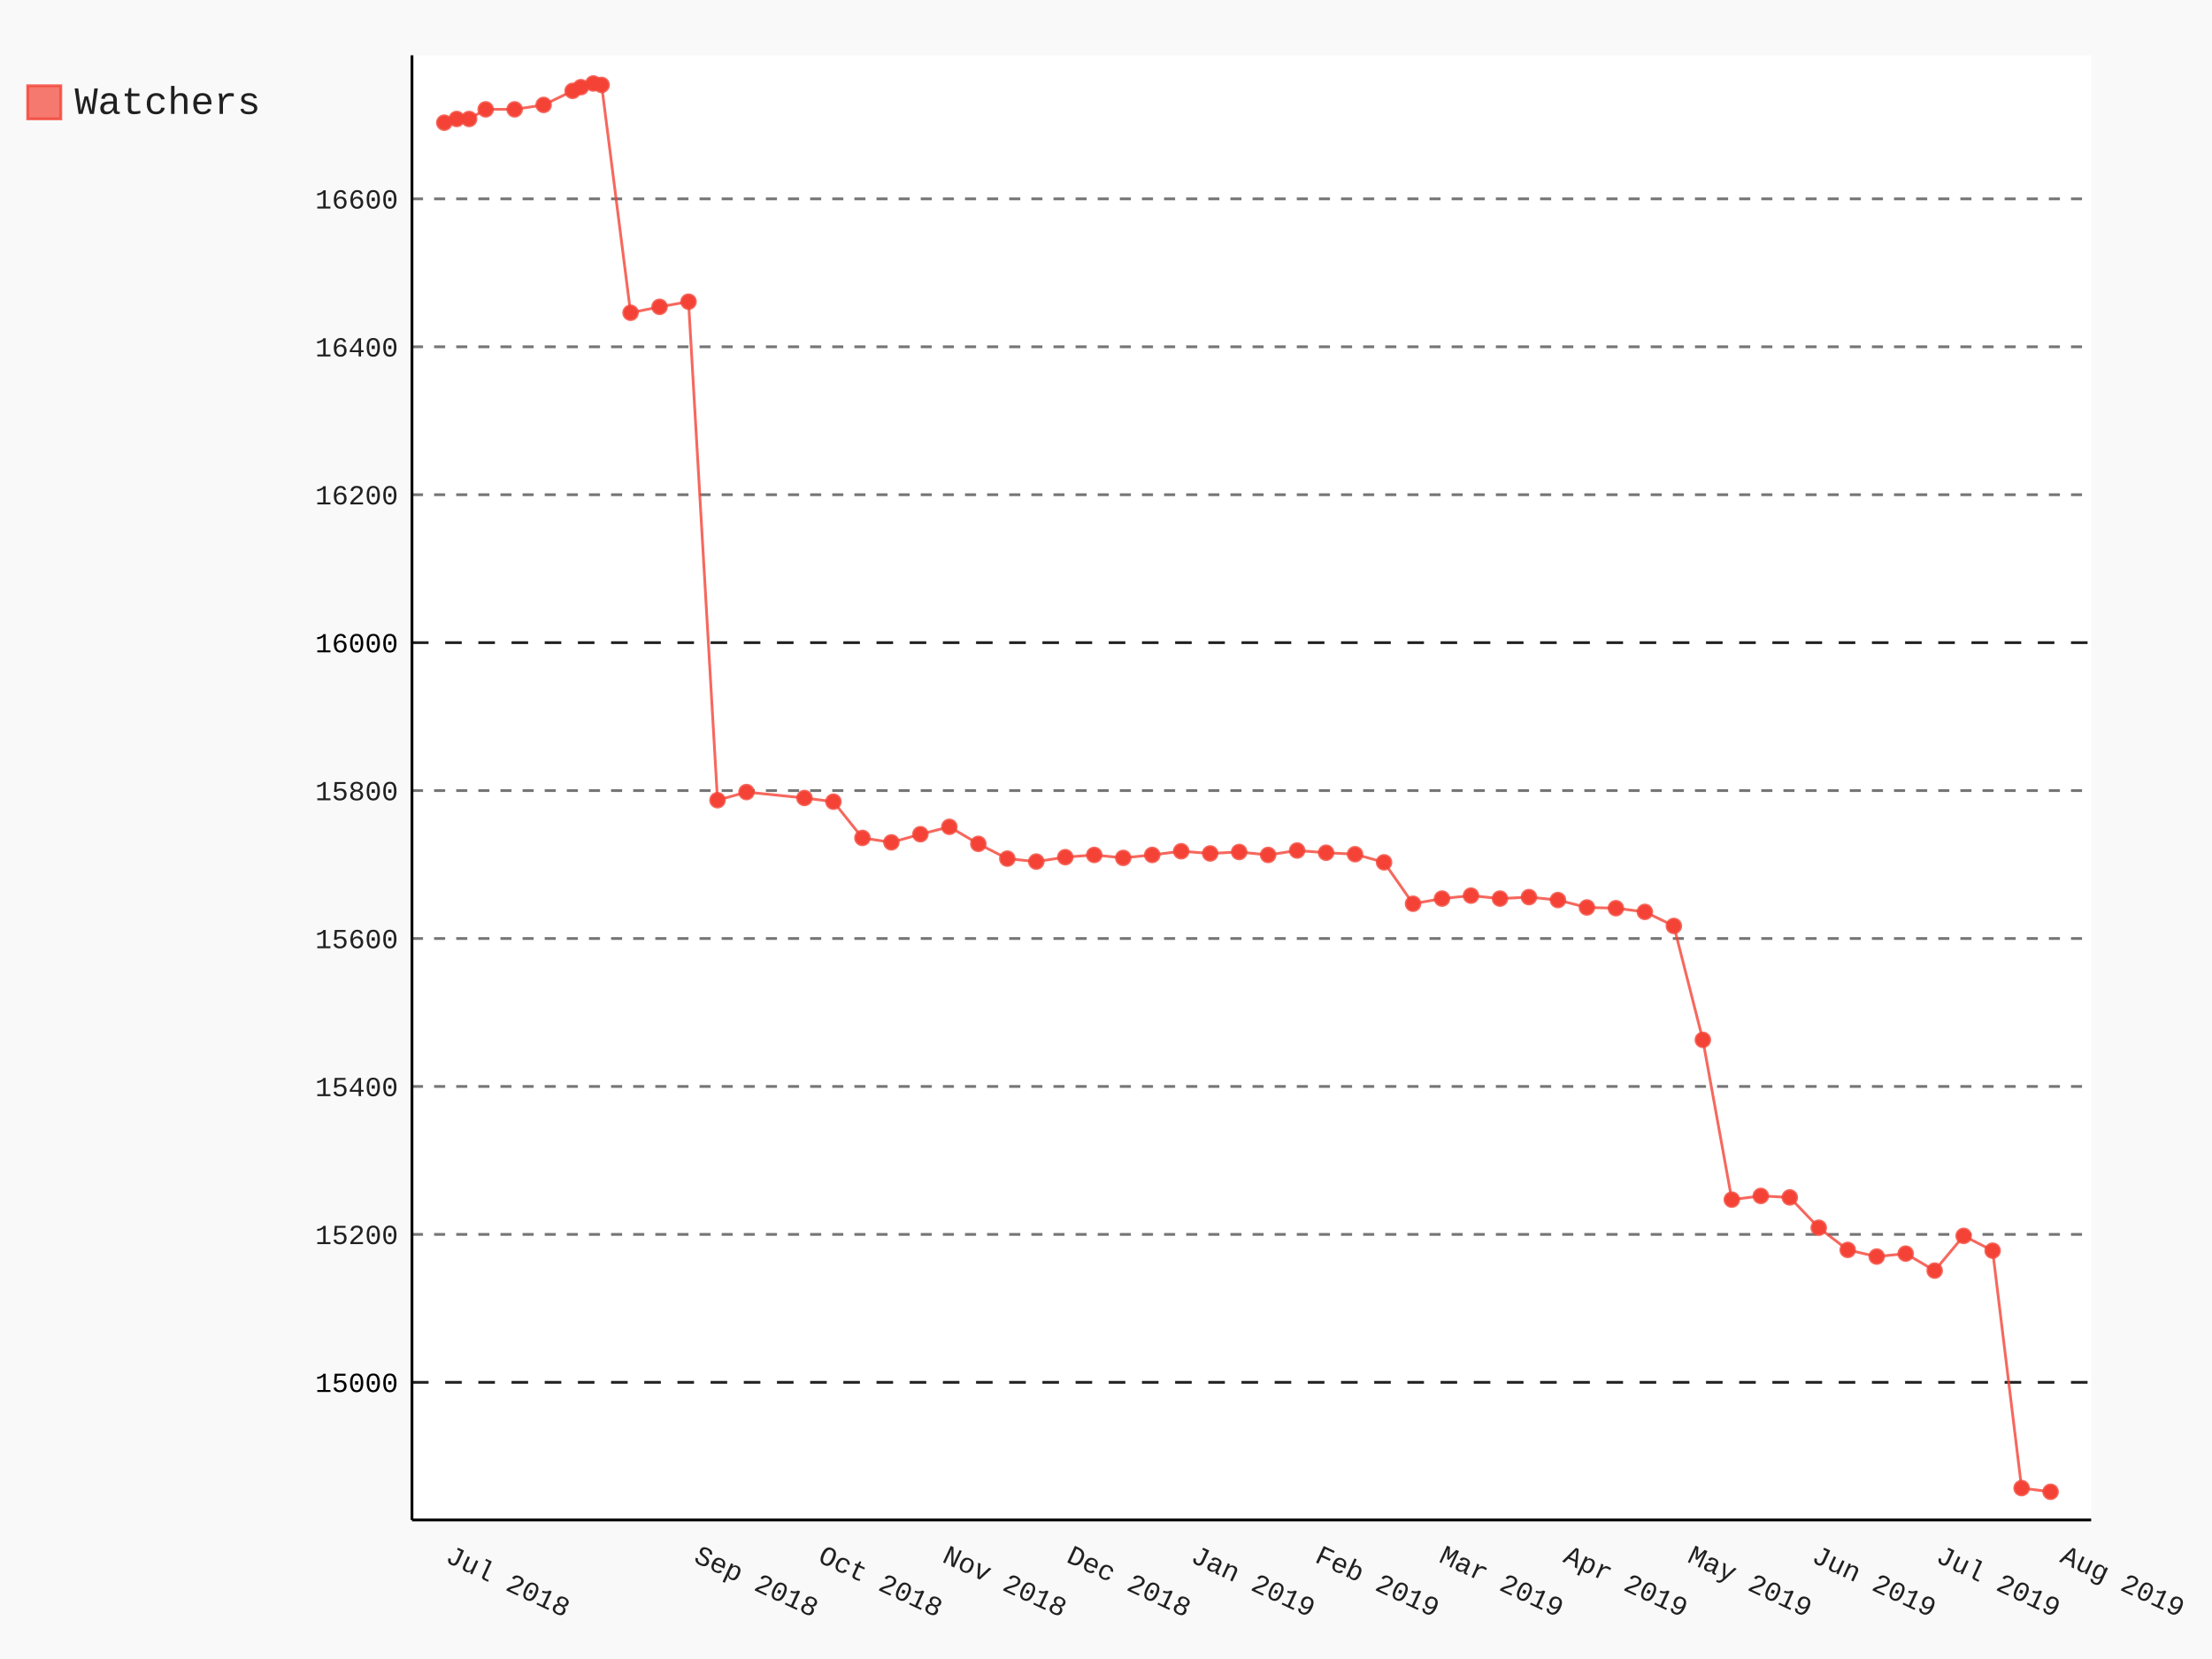
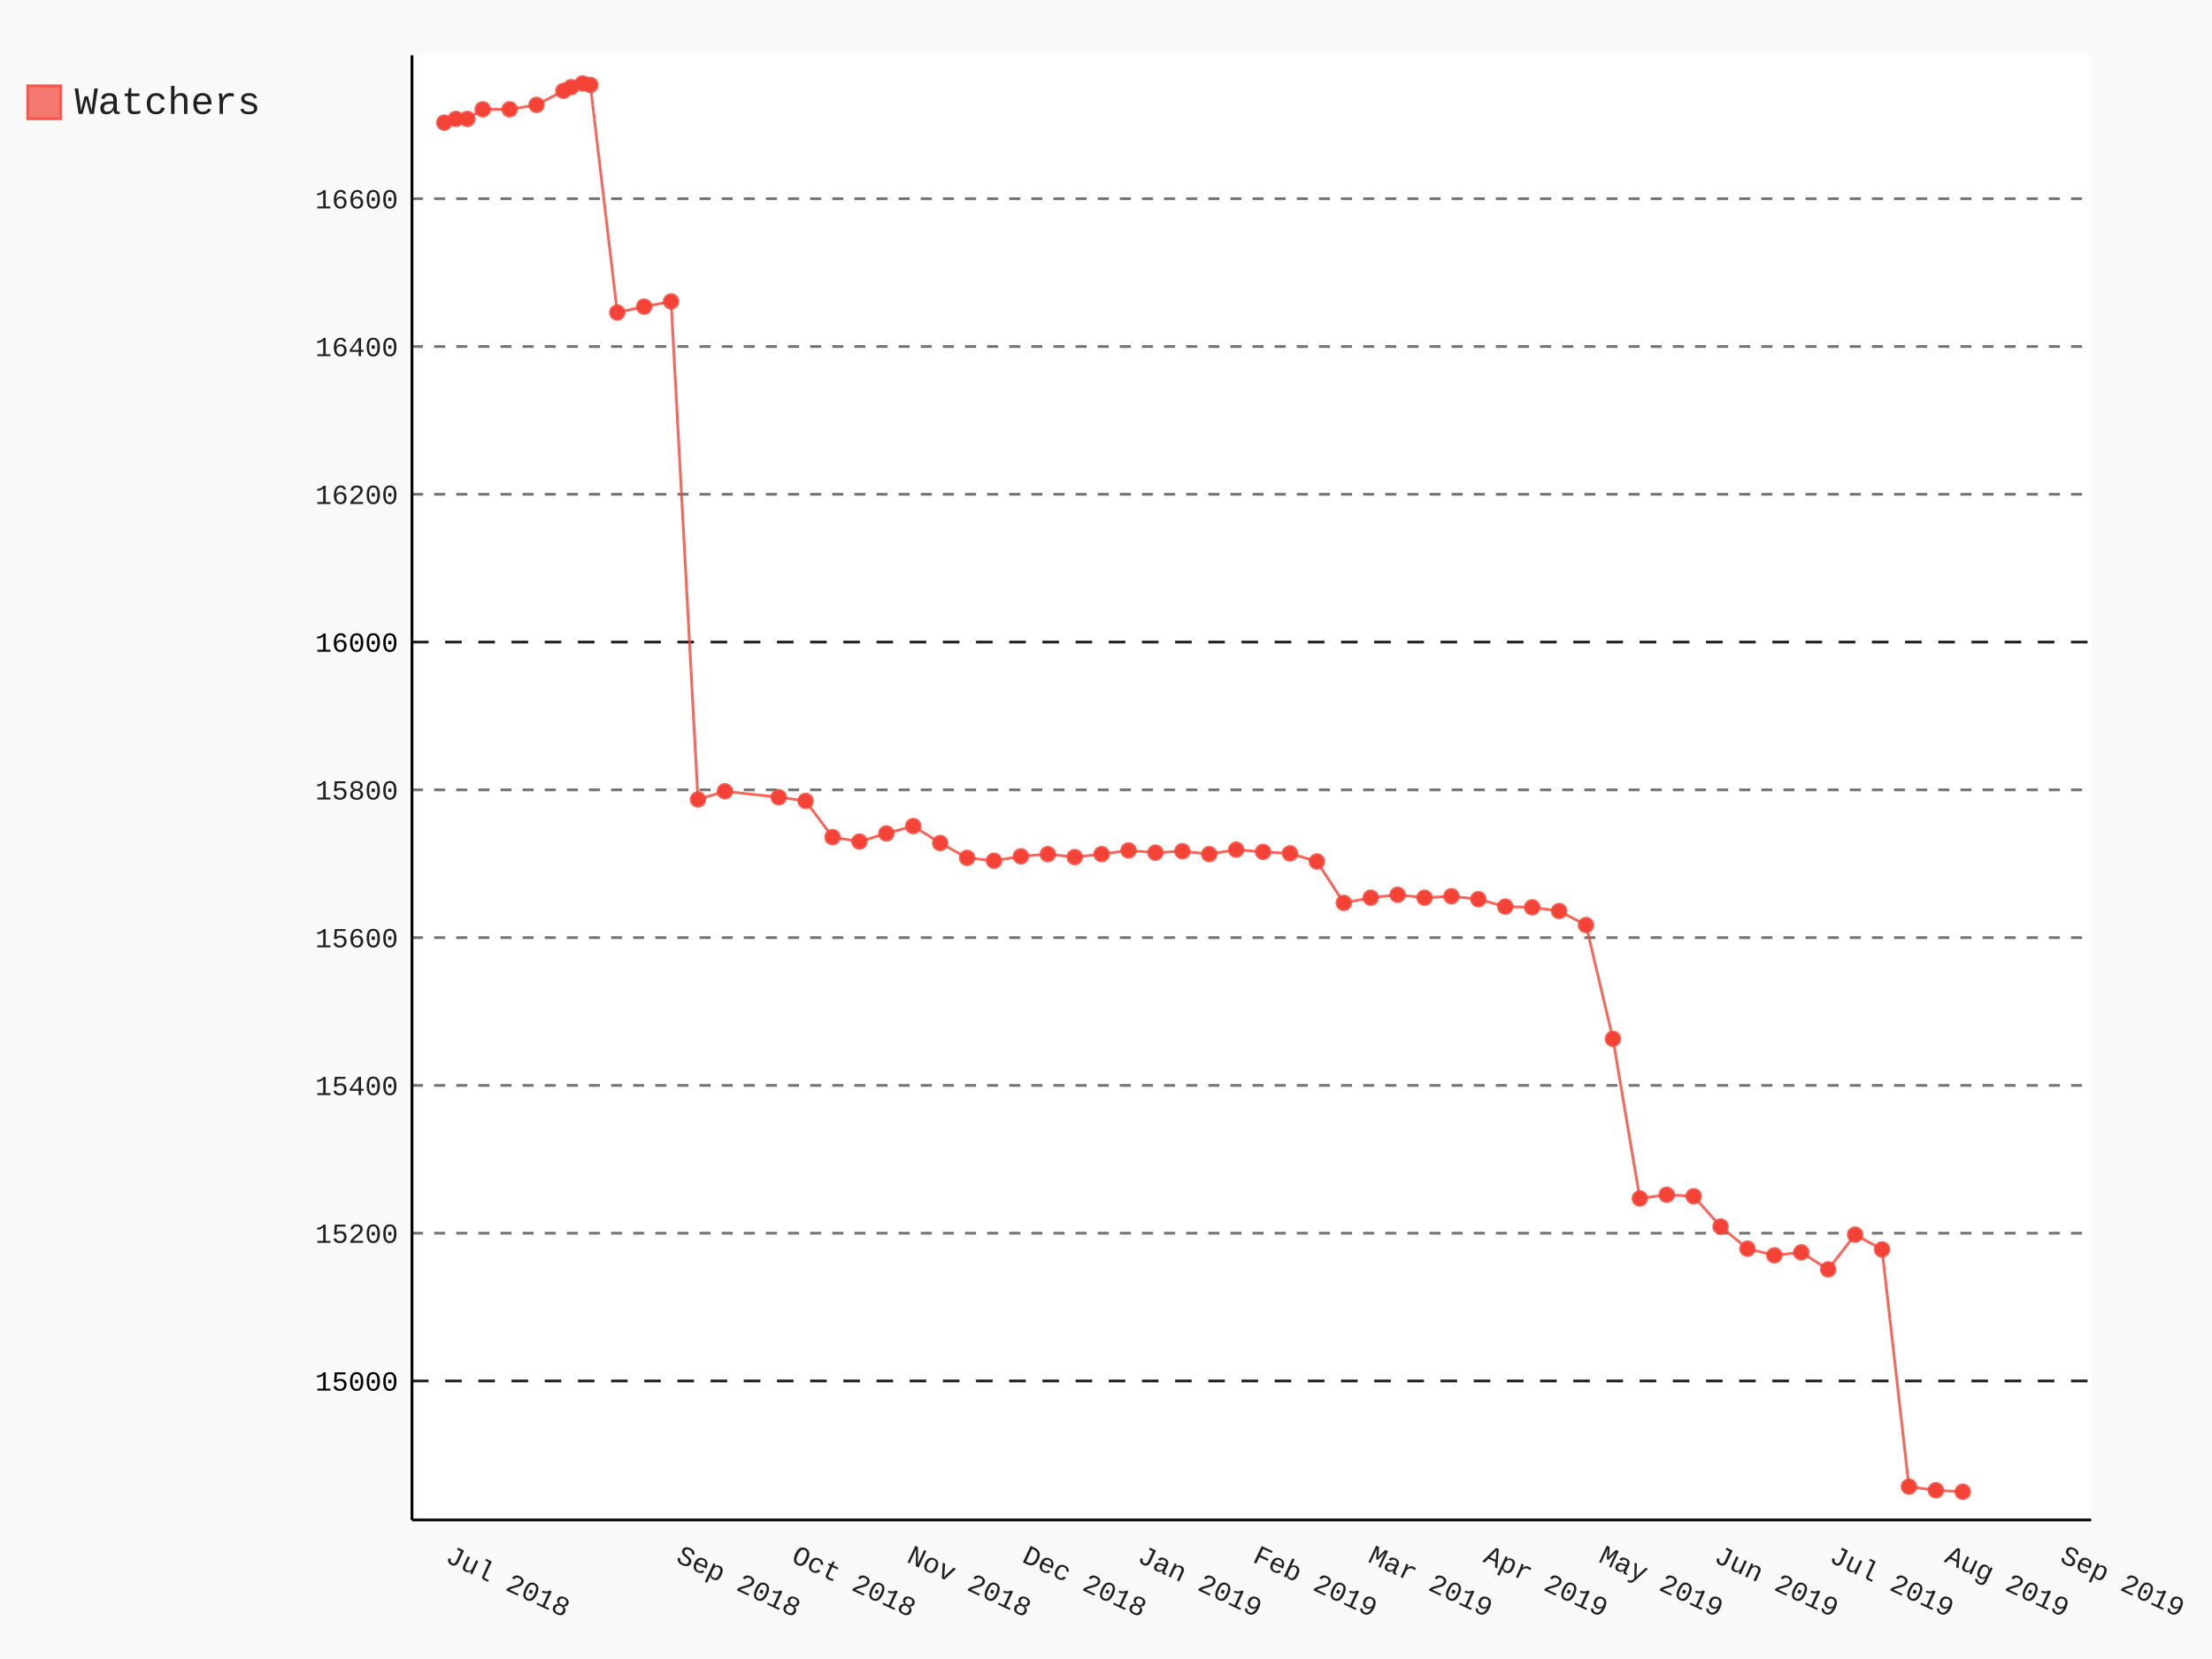
- <svg xmlns="http://www.w3.org/2000/svg" class="pygal-chart" id="chart-3824133e-b0e5-4830-9884-b773ba34398c" viewBox="0 0 800 600">
+ <svg xmlns="http://www.w3.org/2000/svg" class="pygal-chart" id="chart-d839aa54-8856-44ac-8ddc-f8d1a8e3f4ba" viewBox="0 0 800 600">
  <defs>
-     <style type="text/css">#chart-3824133e-b0e5-4830-9884-b773ba34398c{-webkit-user-select:none;-webkit-font-smoothing:antialiased;font-family:Consolas,"Liberation Mono",Menlo,Courier,monospace}#chart-3824133e-b0e5-4830-9884-b773ba34398c .title{font-family:Consolas,"Liberation Mono",Menlo,Courier,monospace;font-size:16px}#chart-3824133e-b0e5-4830-9884-b773ba34398c .legends .legend text{font-family:Consolas,"Liberation Mono",Menlo,Courier,monospace;font-size:14px}#chart-3824133e-b0e5-4830-9884-b773ba34398c .axis text{font-family:Consolas,"Liberation Mono",Menlo,Courier,monospace;font-size:10px}#chart-3824133e-b0e5-4830-9884-b773ba34398c .axis text.major{font-family:Consolas,"Liberation Mono",Menlo,Courier,monospace;font-size:10px}#chart-3824133e-b0e5-4830-9884-b773ba34398c .text-overlay text.value{font-family:Consolas,"Liberation Mono",Menlo,Courier,monospace;font-size:16px}#chart-3824133e-b0e5-4830-9884-b773ba34398c .text-overlay text.label{font-family:Consolas,"Liberation Mono",Menlo,Courier,monospace;font-size:10px}#chart-3824133e-b0e5-4830-9884-b773ba34398c .tooltip{font-family:Consolas,"Liberation Mono",Menlo,Courier,monospace;font-size:14px}#chart-3824133e-b0e5-4830-9884-b773ba34398c text.no_data{font-family:Consolas,"Liberation Mono",Menlo,Courier,monospace;font-size:64px}
- #chart-3824133e-b0e5-4830-9884-b773ba34398c{background-color:rgba(249,249,249,1)}#chart-3824133e-b0e5-4830-9884-b773ba34398c path,#chart-3824133e-b0e5-4830-9884-b773ba34398c line,#chart-3824133e-b0e5-4830-9884-b773ba34398c rect,#chart-3824133e-b0e5-4830-9884-b773ba34398c circle{-webkit-transition:150ms;-moz-transition:150ms;transition:150ms}#chart-3824133e-b0e5-4830-9884-b773ba34398c .graph &gt; .background{fill:rgba(249,249,249,1)}#chart-3824133e-b0e5-4830-9884-b773ba34398c .plot &gt; .background{fill:rgba(255,255,255,1)}#chart-3824133e-b0e5-4830-9884-b773ba34398c .graph{fill:rgba(0,0,0,.87)}#chart-3824133e-b0e5-4830-9884-b773ba34398c text.no_data{fill:rgba(0,0,0,1)}#chart-3824133e-b0e5-4830-9884-b773ba34398c .title{fill:rgba(0,0,0,1)}#chart-3824133e-b0e5-4830-9884-b773ba34398c .legends .legend text{fill:rgba(0,0,0,.87)}#chart-3824133e-b0e5-4830-9884-b773ba34398c .legends .legend:hover text{fill:rgba(0,0,0,1)}#chart-3824133e-b0e5-4830-9884-b773ba34398c .axis .line{stroke:rgba(0,0,0,1)}#chart-3824133e-b0e5-4830-9884-b773ba34398c .axis .guide.line{stroke:rgba(0,0,0,.54)}#chart-3824133e-b0e5-4830-9884-b773ba34398c .axis .major.line{stroke:rgba(0,0,0,.87)}#chart-3824133e-b0e5-4830-9884-b773ba34398c .axis text.major{fill:rgba(0,0,0,1)}#chart-3824133e-b0e5-4830-9884-b773ba34398c .axis.y .guides:hover .guide.line,#chart-3824133e-b0e5-4830-9884-b773ba34398c .line-graph .axis.x .guides:hover .guide.line,#chart-3824133e-b0e5-4830-9884-b773ba34398c .stackedline-graph .axis.x .guides:hover .guide.line,#chart-3824133e-b0e5-4830-9884-b773ba34398c .xy-graph .axis.x .guides:hover .guide.line{stroke:rgba(0,0,0,1)}#chart-3824133e-b0e5-4830-9884-b773ba34398c .axis .guides:hover text{fill:rgba(0,0,0,1)}#chart-3824133e-b0e5-4830-9884-b773ba34398c .reactive{fill-opacity:.7;stroke-opacity:.8}#chart-3824133e-b0e5-4830-9884-b773ba34398c .ci{stroke:rgba(0,0,0,.87)}#chart-3824133e-b0e5-4830-9884-b773ba34398c .reactive.active,#chart-3824133e-b0e5-4830-9884-b773ba34398c .active .reactive{fill-opacity:.8;stroke-opacity:.9;stroke-width:4}#chart-3824133e-b0e5-4830-9884-b773ba34398c .ci .reactive.active{stroke-width:1.5}#chart-3824133e-b0e5-4830-9884-b773ba34398c .series text{fill:rgba(0,0,0,1)}#chart-3824133e-b0e5-4830-9884-b773ba34398c .tooltip rect{fill:rgba(255,255,255,1);stroke:rgba(0,0,0,1);-webkit-transition:opacity 150ms;-moz-transition:opacity 150ms;transition:opacity 150ms}#chart-3824133e-b0e5-4830-9884-b773ba34398c .tooltip .label{fill:rgba(0,0,0,.87)}#chart-3824133e-b0e5-4830-9884-b773ba34398c .tooltip .label{fill:rgba(0,0,0,.87)}#chart-3824133e-b0e5-4830-9884-b773ba34398c .tooltip .legend{font-size:.8em;fill:rgba(0,0,0,.54)}#chart-3824133e-b0e5-4830-9884-b773ba34398c .tooltip .x_label{font-size:.6em;fill:rgba(0,0,0,1)}#chart-3824133e-b0e5-4830-9884-b773ba34398c .tooltip .xlink{font-size:.5em;text-decoration:underline}#chart-3824133e-b0e5-4830-9884-b773ba34398c .tooltip .value{font-size:1.5em}#chart-3824133e-b0e5-4830-9884-b773ba34398c .bound{font-size:.5em}#chart-3824133e-b0e5-4830-9884-b773ba34398c .max-value{font-size:.75em;fill:rgba(0,0,0,.54)}#chart-3824133e-b0e5-4830-9884-b773ba34398c .map-element{fill:rgba(255,255,255,1);stroke:rgba(0,0,0,.54) !important}#chart-3824133e-b0e5-4830-9884-b773ba34398c .map-element .reactive{fill-opacity:inherit;stroke-opacity:inherit}#chart-3824133e-b0e5-4830-9884-b773ba34398c .color-0,#chart-3824133e-b0e5-4830-9884-b773ba34398c .color-0 a:visited{stroke:#F44336;fill:#F44336}#chart-3824133e-b0e5-4830-9884-b773ba34398c .text-overlay .color-0 text{fill:black}
- #chart-3824133e-b0e5-4830-9884-b773ba34398c text.no_data{text-anchor:middle}#chart-3824133e-b0e5-4830-9884-b773ba34398c .guide.line{fill:none}#chart-3824133e-b0e5-4830-9884-b773ba34398c .centered{text-anchor:middle}#chart-3824133e-b0e5-4830-9884-b773ba34398c .title{text-anchor:middle}#chart-3824133e-b0e5-4830-9884-b773ba34398c .legends .legend text{fill-opacity:1}#chart-3824133e-b0e5-4830-9884-b773ba34398c .axis.x text{text-anchor:middle}#chart-3824133e-b0e5-4830-9884-b773ba34398c .axis.x:not(.web) text[transform]{text-anchor:start}#chart-3824133e-b0e5-4830-9884-b773ba34398c .axis.x:not(.web) text[transform].backwards{text-anchor:end}#chart-3824133e-b0e5-4830-9884-b773ba34398c .axis.y text{text-anchor:end}#chart-3824133e-b0e5-4830-9884-b773ba34398c .axis.y text[transform].backwards{text-anchor:start}#chart-3824133e-b0e5-4830-9884-b773ba34398c .axis.y2 text{text-anchor:start}#chart-3824133e-b0e5-4830-9884-b773ba34398c .axis.y2 text[transform].backwards{text-anchor:end}#chart-3824133e-b0e5-4830-9884-b773ba34398c .axis .guide.line{stroke-dasharray:4,4}#chart-3824133e-b0e5-4830-9884-b773ba34398c .axis .major.guide.line{stroke-dasharray:6,6}#chart-3824133e-b0e5-4830-9884-b773ba34398c .horizontal .axis.y .guide.line,#chart-3824133e-b0e5-4830-9884-b773ba34398c .horizontal .axis.y2 .guide.line,#chart-3824133e-b0e5-4830-9884-b773ba34398c .vertical .axis.x .guide.line{opacity:0}#chart-3824133e-b0e5-4830-9884-b773ba34398c .horizontal .axis.always_show .guide.line,#chart-3824133e-b0e5-4830-9884-b773ba34398c .vertical .axis.always_show .guide.line{opacity:1 !important}#chart-3824133e-b0e5-4830-9884-b773ba34398c .axis.y .guides:hover .guide.line,#chart-3824133e-b0e5-4830-9884-b773ba34398c .axis.y2 .guides:hover .guide.line,#chart-3824133e-b0e5-4830-9884-b773ba34398c .axis.x .guides:hover .guide.line{opacity:1}#chart-3824133e-b0e5-4830-9884-b773ba34398c .axis .guides:hover text{opacity:1}#chart-3824133e-b0e5-4830-9884-b773ba34398c .nofill{fill:none}#chart-3824133e-b0e5-4830-9884-b773ba34398c .subtle-fill{fill-opacity:.2}#chart-3824133e-b0e5-4830-9884-b773ba34398c .dot{stroke-width:1px;fill-opacity:1}#chart-3824133e-b0e5-4830-9884-b773ba34398c .dot.active{stroke-width:5px}#chart-3824133e-b0e5-4830-9884-b773ba34398c .dot.negative{fill:transparent}#chart-3824133e-b0e5-4830-9884-b773ba34398c text,#chart-3824133e-b0e5-4830-9884-b773ba34398c tspan{stroke:none !important}#chart-3824133e-b0e5-4830-9884-b773ba34398c .series text.active{opacity:1}#chart-3824133e-b0e5-4830-9884-b773ba34398c .tooltip rect{fill-opacity:.95;stroke-width:.5}#chart-3824133e-b0e5-4830-9884-b773ba34398c .tooltip text{fill-opacity:1}#chart-3824133e-b0e5-4830-9884-b773ba34398c .showable{visibility:hidden}#chart-3824133e-b0e5-4830-9884-b773ba34398c .showable.shown{visibility:visible}#chart-3824133e-b0e5-4830-9884-b773ba34398c .gauge-background{fill:rgba(229,229,229,1);stroke:none}#chart-3824133e-b0e5-4830-9884-b773ba34398c .bg-lines{stroke:rgba(249,249,249,1);stroke-width:2px}</style>
+     <style type="text/css">#chart-d839aa54-8856-44ac-8ddc-f8d1a8e3f4ba{-webkit-user-select:none;-webkit-font-smoothing:antialiased;font-family:Consolas,"Liberation Mono",Menlo,Courier,monospace}#chart-d839aa54-8856-44ac-8ddc-f8d1a8e3f4ba .title{font-family:Consolas,"Liberation Mono",Menlo,Courier,monospace;font-size:16px}#chart-d839aa54-8856-44ac-8ddc-f8d1a8e3f4ba .legends .legend text{font-family:Consolas,"Liberation Mono",Menlo,Courier,monospace;font-size:14px}#chart-d839aa54-8856-44ac-8ddc-f8d1a8e3f4ba .axis text{font-family:Consolas,"Liberation Mono",Menlo,Courier,monospace;font-size:10px}#chart-d839aa54-8856-44ac-8ddc-f8d1a8e3f4ba .axis text.major{font-family:Consolas,"Liberation Mono",Menlo,Courier,monospace;font-size:10px}#chart-d839aa54-8856-44ac-8ddc-f8d1a8e3f4ba .text-overlay text.value{font-family:Consolas,"Liberation Mono",Menlo,Courier,monospace;font-size:16px}#chart-d839aa54-8856-44ac-8ddc-f8d1a8e3f4ba .text-overlay text.label{font-family:Consolas,"Liberation Mono",Menlo,Courier,monospace;font-size:10px}#chart-d839aa54-8856-44ac-8ddc-f8d1a8e3f4ba .tooltip{font-family:Consolas,"Liberation Mono",Menlo,Courier,monospace;font-size:14px}#chart-d839aa54-8856-44ac-8ddc-f8d1a8e3f4ba text.no_data{font-family:Consolas,"Liberation Mono",Menlo,Courier,monospace;font-size:64px}
+ #chart-d839aa54-8856-44ac-8ddc-f8d1a8e3f4ba{background-color:rgba(249,249,249,1)}#chart-d839aa54-8856-44ac-8ddc-f8d1a8e3f4ba path,#chart-d839aa54-8856-44ac-8ddc-f8d1a8e3f4ba line,#chart-d839aa54-8856-44ac-8ddc-f8d1a8e3f4ba rect,#chart-d839aa54-8856-44ac-8ddc-f8d1a8e3f4ba circle{-webkit-transition:150ms;-moz-transition:150ms;transition:150ms}#chart-d839aa54-8856-44ac-8ddc-f8d1a8e3f4ba .graph &gt; .background{fill:rgba(249,249,249,1)}#chart-d839aa54-8856-44ac-8ddc-f8d1a8e3f4ba .plot &gt; .background{fill:rgba(255,255,255,1)}#chart-d839aa54-8856-44ac-8ddc-f8d1a8e3f4ba .graph{fill:rgba(0,0,0,.87)}#chart-d839aa54-8856-44ac-8ddc-f8d1a8e3f4ba text.no_data{fill:rgba(0,0,0,1)}#chart-d839aa54-8856-44ac-8ddc-f8d1a8e3f4ba .title{fill:rgba(0,0,0,1)}#chart-d839aa54-8856-44ac-8ddc-f8d1a8e3f4ba .legends .legend text{fill:rgba(0,0,0,.87)}#chart-d839aa54-8856-44ac-8ddc-f8d1a8e3f4ba .legends .legend:hover text{fill:rgba(0,0,0,1)}#chart-d839aa54-8856-44ac-8ddc-f8d1a8e3f4ba .axis .line{stroke:rgba(0,0,0,1)}#chart-d839aa54-8856-44ac-8ddc-f8d1a8e3f4ba .axis .guide.line{stroke:rgba(0,0,0,.54)}#chart-d839aa54-8856-44ac-8ddc-f8d1a8e3f4ba .axis .major.line{stroke:rgba(0,0,0,.87)}#chart-d839aa54-8856-44ac-8ddc-f8d1a8e3f4ba .axis text.major{fill:rgba(0,0,0,1)}#chart-d839aa54-8856-44ac-8ddc-f8d1a8e3f4ba .axis.y .guides:hover .guide.line,#chart-d839aa54-8856-44ac-8ddc-f8d1a8e3f4ba .line-graph .axis.x .guides:hover .guide.line,#chart-d839aa54-8856-44ac-8ddc-f8d1a8e3f4ba .stackedline-graph .axis.x .guides:hover .guide.line,#chart-d839aa54-8856-44ac-8ddc-f8d1a8e3f4ba .xy-graph .axis.x .guides:hover .guide.line{stroke:rgba(0,0,0,1)}#chart-d839aa54-8856-44ac-8ddc-f8d1a8e3f4ba .axis .guides:hover text{fill:rgba(0,0,0,1)}#chart-d839aa54-8856-44ac-8ddc-f8d1a8e3f4ba .reactive{fill-opacity:.7;stroke-opacity:.8}#chart-d839aa54-8856-44ac-8ddc-f8d1a8e3f4ba .ci{stroke:rgba(0,0,0,.87)}#chart-d839aa54-8856-44ac-8ddc-f8d1a8e3f4ba .reactive.active,#chart-d839aa54-8856-44ac-8ddc-f8d1a8e3f4ba .active .reactive{fill-opacity:.8;stroke-opacity:.9;stroke-width:4}#chart-d839aa54-8856-44ac-8ddc-f8d1a8e3f4ba .ci .reactive.active{stroke-width:1.5}#chart-d839aa54-8856-44ac-8ddc-f8d1a8e3f4ba .series text{fill:rgba(0,0,0,1)}#chart-d839aa54-8856-44ac-8ddc-f8d1a8e3f4ba .tooltip rect{fill:rgba(255,255,255,1);stroke:rgba(0,0,0,1);-webkit-transition:opacity 150ms;-moz-transition:opacity 150ms;transition:opacity 150ms}#chart-d839aa54-8856-44ac-8ddc-f8d1a8e3f4ba .tooltip .label{fill:rgba(0,0,0,.87)}#chart-d839aa54-8856-44ac-8ddc-f8d1a8e3f4ba .tooltip .label{fill:rgba(0,0,0,.87)}#chart-d839aa54-8856-44ac-8ddc-f8d1a8e3f4ba .tooltip .legend{font-size:.8em;fill:rgba(0,0,0,.54)}#chart-d839aa54-8856-44ac-8ddc-f8d1a8e3f4ba .tooltip .x_label{font-size:.6em;fill:rgba(0,0,0,1)}#chart-d839aa54-8856-44ac-8ddc-f8d1a8e3f4ba .tooltip .xlink{font-size:.5em;text-decoration:underline}#chart-d839aa54-8856-44ac-8ddc-f8d1a8e3f4ba .tooltip .value{font-size:1.5em}#chart-d839aa54-8856-44ac-8ddc-f8d1a8e3f4ba .bound{font-size:.5em}#chart-d839aa54-8856-44ac-8ddc-f8d1a8e3f4ba .max-value{font-size:.75em;fill:rgba(0,0,0,.54)}#chart-d839aa54-8856-44ac-8ddc-f8d1a8e3f4ba .map-element{fill:rgba(255,255,255,1);stroke:rgba(0,0,0,.54) !important}#chart-d839aa54-8856-44ac-8ddc-f8d1a8e3f4ba .map-element .reactive{fill-opacity:inherit;stroke-opacity:inherit}#chart-d839aa54-8856-44ac-8ddc-f8d1a8e3f4ba .color-0,#chart-d839aa54-8856-44ac-8ddc-f8d1a8e3f4ba .color-0 a:visited{stroke:#F44336;fill:#F44336}#chart-d839aa54-8856-44ac-8ddc-f8d1a8e3f4ba .text-overlay .color-0 text{fill:black}
+ #chart-d839aa54-8856-44ac-8ddc-f8d1a8e3f4ba text.no_data{text-anchor:middle}#chart-d839aa54-8856-44ac-8ddc-f8d1a8e3f4ba .guide.line{fill:none}#chart-d839aa54-8856-44ac-8ddc-f8d1a8e3f4ba .centered{text-anchor:middle}#chart-d839aa54-8856-44ac-8ddc-f8d1a8e3f4ba .title{text-anchor:middle}#chart-d839aa54-8856-44ac-8ddc-f8d1a8e3f4ba .legends .legend text{fill-opacity:1}#chart-d839aa54-8856-44ac-8ddc-f8d1a8e3f4ba .axis.x text{text-anchor:middle}#chart-d839aa54-8856-44ac-8ddc-f8d1a8e3f4ba .axis.x:not(.web) text[transform]{text-anchor:start}#chart-d839aa54-8856-44ac-8ddc-f8d1a8e3f4ba .axis.x:not(.web) text[transform].backwards{text-anchor:end}#chart-d839aa54-8856-44ac-8ddc-f8d1a8e3f4ba .axis.y text{text-anchor:end}#chart-d839aa54-8856-44ac-8ddc-f8d1a8e3f4ba .axis.y text[transform].backwards{text-anchor:start}#chart-d839aa54-8856-44ac-8ddc-f8d1a8e3f4ba .axis.y2 text{text-anchor:start}#chart-d839aa54-8856-44ac-8ddc-f8d1a8e3f4ba .axis.y2 text[transform].backwards{text-anchor:end}#chart-d839aa54-8856-44ac-8ddc-f8d1a8e3f4ba .axis .guide.line{stroke-dasharray:4,4}#chart-d839aa54-8856-44ac-8ddc-f8d1a8e3f4ba .axis .major.guide.line{stroke-dasharray:6,6}#chart-d839aa54-8856-44ac-8ddc-f8d1a8e3f4ba .horizontal .axis.y .guide.line,#chart-d839aa54-8856-44ac-8ddc-f8d1a8e3f4ba .horizontal .axis.y2 .guide.line,#chart-d839aa54-8856-44ac-8ddc-f8d1a8e3f4ba .vertical .axis.x .guide.line{opacity:0}#chart-d839aa54-8856-44ac-8ddc-f8d1a8e3f4ba .horizontal .axis.always_show .guide.line,#chart-d839aa54-8856-44ac-8ddc-f8d1a8e3f4ba .vertical .axis.always_show .guide.line{opacity:1 !important}#chart-d839aa54-8856-44ac-8ddc-f8d1a8e3f4ba .axis.y .guides:hover .guide.line,#chart-d839aa54-8856-44ac-8ddc-f8d1a8e3f4ba .axis.y2 .guides:hover .guide.line,#chart-d839aa54-8856-44ac-8ddc-f8d1a8e3f4ba .axis.x .guides:hover .guide.line{opacity:1}#chart-d839aa54-8856-44ac-8ddc-f8d1a8e3f4ba .axis .guides:hover text{opacity:1}#chart-d839aa54-8856-44ac-8ddc-f8d1a8e3f4ba .nofill{fill:none}#chart-d839aa54-8856-44ac-8ddc-f8d1a8e3f4ba .subtle-fill{fill-opacity:.2}#chart-d839aa54-8856-44ac-8ddc-f8d1a8e3f4ba .dot{stroke-width:1px;fill-opacity:1}#chart-d839aa54-8856-44ac-8ddc-f8d1a8e3f4ba .dot.active{stroke-width:5px}#chart-d839aa54-8856-44ac-8ddc-f8d1a8e3f4ba .dot.negative{fill:transparent}#chart-d839aa54-8856-44ac-8ddc-f8d1a8e3f4ba text,#chart-d839aa54-8856-44ac-8ddc-f8d1a8e3f4ba tspan{stroke:none !important}#chart-d839aa54-8856-44ac-8ddc-f8d1a8e3f4ba .series text.active{opacity:1}#chart-d839aa54-8856-44ac-8ddc-f8d1a8e3f4ba .tooltip rect{fill-opacity:.95;stroke-width:.5}#chart-d839aa54-8856-44ac-8ddc-f8d1a8e3f4ba .tooltip text{fill-opacity:1}#chart-d839aa54-8856-44ac-8ddc-f8d1a8e3f4ba .showable{visibility:hidden}#chart-d839aa54-8856-44ac-8ddc-f8d1a8e3f4ba .showable.shown{visibility:visible}#chart-d839aa54-8856-44ac-8ddc-f8d1a8e3f4ba .gauge-background{fill:rgba(229,229,229,1);stroke:none}#chart-d839aa54-8856-44ac-8ddc-f8d1a8e3f4ba .bg-lines{stroke:rgba(249,249,249,1);stroke-width:2px}</style>
  </defs>
  <g class="graph datetimeline-graph vertical">
    <rect class="background" height="600" width="800" x="0" y="0" />
    <g class="plot" transform="translate(149, 20)">
      <rect class="background" height="529.714" width="607.297" x="0" y="0" />
      <g class="axis y always_show">
        <path class="line" d="M0 529.714 h607.297" />
        <g class="guides">
-           <path class="major guide line" d="M0 479.936 h607.297" />
-           <text class="major" x="-5" y="483.436">15000</text>
-         </g>
-         <g class="guides">
-           <path class="guide line" d="M0 426.434 h607.297" />
-           <text class="" x="-5" y="429.934">15200</text>
-         </g>
-         <g class="guides">
-           <path class="guide line" d="M0 372.932 h607.297" />
-           <text class="" x="-5" y="376.432">15400</text>
-         </g>
-         <g class="guides">
-           <path class="guide line" d="M0 319.429 h607.297" />
-           <text class="" x="-5" y="322.929">15600</text>
-         </g>
-         <g class="guides">
-           <path class="guide line" d="M0 265.927 h607.297" />
-           <text class="" x="-5" y="269.427">15800</text>
-         </g>
-         <g class="guides">
-           <path class="major guide line" d="M0 212.425 h607.297" />
-           <text class="major" x="-5" y="215.925">16000</text>
-         </g>
-         <g class="guides">
-           <path class="guide line" d="M0 158.923 h607.297" />
-           <text class="" x="-5" y="162.423">16200</text>
-         </g>
-         <g class="guides">
-           <path class="guide line" d="M0 105.421 h607.297" />
-           <text class="" x="-5" y="108.921">16400</text>
-         </g>
-         <g class="guides">
-           <path class="guide line" d="M0 51.919 h607.297" />
-           <text class="" x="-5" y="55.419">16600</text>
+           <path class="major guide line" d="M0 479.443 h607.297" />
+           <text class="major" x="-5" y="482.943">15000</text>
+         </g>
+         <g class="guides">
+           <path class="guide line" d="M0 425.997 h607.297" />
+           <text class="" x="-5" y="429.497">15200</text>
+         </g>
+         <g class="guides">
+           <path class="guide line" d="M0 372.551 h607.297" />
+           <text class="" x="-5" y="376.051">15400</text>
+         </g>
+         <g class="guides">
+           <path class="guide line" d="M0 319.105 h607.297" />
+           <text class="" x="-5" y="322.605">15600</text>
+         </g>
+         <g class="guides">
+           <path class="guide line" d="M0 265.659 h607.297" />
+           <text class="" x="-5" y="269.159">15800</text>
+         </g>
+         <g class="guides">
+           <path class="major guide line" d="M0 212.213 h607.297" />
+           <text class="major" x="-5" y="215.713">16000</text>
+         </g>
+         <g class="guides">
+           <path class="guide line" d="M0 158.767 h607.297" />
+           <text class="" x="-5" y="162.267">16200</text>
+         </g>
+         <g class="guides">
+           <path class="guide line" d="M0 105.321 h607.297" />
+           <text class="" x="-5" y="108.821">16400</text>
+         </g>
+         <g class="guides">
+           <path class="guide line" d="M0 51.875 h607.297" />
+           <text class="" x="-5" y="55.375">16600</text>
        </g>
      </g>
      <g class="axis x">
        <path class="line" d="M0 0 v529.714" />
        <g class="guides">
          <path class="guide line" d="M11.679 0 v529.714" />
          <text class="" transform="rotate(25 11.67879 544.7143)" x="11.679" y="544.714">Jul 2018</text>
        </g>
        <g class="guides">
-           <path class="guide line" d="M101.516 0 v529.714" />
-           <text class="" transform="rotate(25 101.5157 544.7143)" x="101.516" y="544.714">Sep 2018</text>
-         </g>
-         <g class="guides">
-           <path class="guide line" d="M146.434 0 v529.714" />
-           <text class="" transform="rotate(25 146.4341 544.7143)" x="146.434" y="544.714">Oct 2018</text>
-         </g>
-         <g class="guides">
-           <path class="guide line" d="M191.353 0 v529.714" />
-           <text class="" transform="rotate(25 191.3525 544.7143)" x="191.353" y="544.714">Nov 2018</text>
-         </g>
-         <g class="guides">
-           <path class="guide line" d="M236.271 0 v529.714" />
-           <text class="" transform="rotate(25 236.271 544.7143)" x="236.271" y="544.714">Dec 2018</text>
-         </g>
-         <g class="guides">
-           <path class="guide line" d="M281.189 0 v529.714" />
-           <text class="" transform="rotate(25 281.1894 544.7143)" x="281.189" y="544.714">Jan 2019</text>
-         </g>
-         <g class="guides">
-           <path class="guide line" d="M326.108 0 v529.714" />
-           <text class="" transform="rotate(25 326.1078 544.7143)" x="326.108" y="544.714">Feb 2019</text>
-         </g>
-         <g class="guides">
-           <path class="guide line" d="M371.026 0 v529.714" />
-           <text class="" transform="rotate(25 371.0263 544.7143)" x="371.026" y="544.714">Mar 2019</text>
-         </g>
-         <g class="guides">
-           <path class="guide line" d="M415.945 0 v529.714" />
-           <text class="" transform="rotate(25 415.9447 544.7143)" x="415.945" y="544.714">Apr 2019</text>
-         </g>
-         <g class="guides">
-           <path class="guide line" d="M460.863 0 v529.714" />
-           <text class="" transform="rotate(25 460.8631 544.7143)" x="460.863" y="544.714">May 2019</text>
-         </g>
-         <g class="guides">
-           <path class="guide line" d="M505.782 0 v529.714" />
-           <text class="" transform="rotate(25 505.7816 544.7143)" x="505.782" y="544.714">Jun 2019</text>
-         </g>
-         <g class="guides">
-           <path class="guide line" d="M550.7 0 v529.714" />
-           <text class="" transform="rotate(25 550.7 544.7143)" x="550.7" y="544.714">Jul 2019</text>
+           <path class="guide line" d="M95.099 0 v529.714" />
+           <text class="" transform="rotate(25 95.09874 544.7143)" x="95.099" y="544.714">Sep 2018</text>
+         </g>
+         <g class="guides">
+           <path class="guide line" d="M136.809 0 v529.714" />
+           <text class="" transform="rotate(25 136.8087 544.7143)" x="136.809" y="544.714">Oct 2018</text>
+         </g>
+         <g class="guides">
+           <path class="guide line" d="M178.519 0 v529.714" />
+           <text class="" transform="rotate(25 178.5187 544.7143)" x="178.519" y="544.714">Nov 2018</text>
+         </g>
+         <g class="guides">
+           <path class="guide line" d="M220.229 0 v529.714" />
+           <text class="" transform="rotate(25 220.2287 544.7143)" x="220.229" y="544.714">Dec 2018</text>
+         </g>
+         <g class="guides">
+           <path class="guide line" d="M261.939 0 v529.714" />
+           <text class="" transform="rotate(25 261.9386 544.7143)" x="261.939" y="544.714">Jan 2019</text>
+         </g>
+         <g class="guides">
+           <path class="guide line" d="M303.649 0 v529.714" />
+           <text class="" transform="rotate(25 303.6486 544.7143)" x="303.649" y="544.714">Feb 2019</text>
+         </g>
+         <g class="guides">
+           <path class="guide line" d="M345.359 0 v529.714" />
+           <text class="" transform="rotate(25 345.3586 544.7143)" x="345.359" y="544.714">Mar 2019</text>
+         </g>
+         <g class="guides">
+           <path class="guide line" d="M387.069 0 v529.714" />
+           <text class="" transform="rotate(25 387.0686 544.7143)" x="387.069" y="544.714">Apr 2019</text>
+         </g>
+         <g class="guides">
+           <path class="guide line" d="M428.779 0 v529.714" />
+           <text class="" transform="rotate(25 428.7785 544.7143)" x="428.779" y="544.714">May 2019</text>
+         </g>
+         <g class="guides">
+           <path class="guide line" d="M470.489 0 v529.714" />
+           <text class="" transform="rotate(25 470.4885 544.7143)" x="470.489" y="544.714">Jun 2019</text>
+         </g>
+         <g class="guides">
+           <path class="guide line" d="M512.198 0 v529.714" />
+           <text class="" transform="rotate(25 512.1985 544.7143)" x="512.198" y="544.714">Jul 2019</text>
+         </g>
+         <g class="guides">
+           <path class="guide line" d="M553.908 0 v529.714" />
+           <text class="" transform="rotate(25 553.9085 544.7143)" x="553.908" y="544.714">Aug 2019</text>
        </g>
        <g class="guides">
          <path class="guide line" d="M595.618 0 v529.714" />
-           <text class="" transform="rotate(25 595.6184 544.7143)" x="595.618" y="544.714">Aug 2019</text>
+           <text class="" transform="rotate(25 595.6184 544.7143)" x="595.618" y="544.714">Sep 2019</text>
        </g>
      </g>
      <g class="series serie-0 color-0">
-         <path class="line reactive nofill" d="M11.679 24.365 L16.171 23.027 20.662 23.027 26.652 19.55 37.133 19.55 47.614 17.945 58.095 12.862 61.089 11.524 65.581 10.187 68.575 10.722 79.056 93.115 89.537 90.975 100.018 89.103 110.499 269.405 120.98 266.462 141.942 268.602 152.423 269.94 162.904 283.048 173.385 284.653 183.866 281.71 194.347 279.035 204.828 285.188 215.309 290.538 225.79 291.608 236.271 290.003 246.752 289.201 257.233 290.271 267.714 289.201 278.195 287.863 288.676 288.666 299.157 288.131 309.638 289.201 320.119 287.596 330.6 288.398 341.081 288.933 351.562 291.876 362.043 306.856 372.524 304.984 383.005 303.914 393.485 304.984 403.966 304.449 414.447 305.519 424.928 308.194 435.409 308.461 445.89 309.799 456.371 314.882 466.852 356.078 477.333 413.861 487.814 412.523 498.295 413.058 508.776 424.026 519.257 432.051 529.738 434.459 540.219 433.389 550.7 439.542 561.181 426.969 571.662 432.319 582.143 518.19 592.624 519.528" />
+         <path class="line reactive nofill" d="M11.679 24.35 L15.85 23.014 20.021 23.014 25.582 19.54 35.314 19.54 45.047 17.936 54.779 12.859 57.56 11.523 61.731 10.187 64.511 10.721 74.244 93.028 83.976 90.89 93.708 89.02 103.441 269.133 113.173 266.193 132.638 268.331 142.37 269.667 152.102 282.762 161.835 284.365 171.567 281.425 181.299 278.753 191.032 284.899 200.764 290.244 210.496 291.313 220.229 289.71 229.961 288.908 239.693 289.977 249.426 288.908 259.158 287.572 268.89 288.373 278.623 287.839 288.355 288.908 298.087 287.304 307.82 288.106 317.552 288.641 327.284 291.58 337.017 306.545 346.749 304.674 356.481 303.606 366.214 304.674 375.946 304.14 385.678 305.209 395.411 307.881 405.143 308.148 414.875 309.485 424.608 314.562 434.34 355.715 444.072 413.437 453.805 412.101 463.537 412.635 473.269 423.592 483.002 431.609 492.734 434.014 502.466 432.945 512.198 439.091 521.931 426.531 531.663 431.876 541.395 517.657 551.128 518.993 560.86 519.528" />
      </g>
    </g>
    <g class="titles" />
    <g class="plot overlay" transform="translate(149, 20)">
      <g class="series serie-0 color-0">
        <g class="dots">
-           <circle class="dot reactive tooltip-trigger" cx="11.679" cy="24.365" r="2.5" />
-         </g>
-         <g class="dots">
-           <circle class="dot reactive tooltip-trigger" cx="16.171" cy="23.027" r="2.5" />
-         </g>
-         <g class="dots">
-           <circle class="dot reactive tooltip-trigger" cx="20.662" cy="23.027" r="2.5" />
-         </g>
-         <g class="dots">
-           <circle class="dot reactive tooltip-trigger" cx="26.652" cy="19.55" r="2.5" />
-         </g>
-         <g class="dots">
-           <circle class="dot reactive tooltip-trigger" cx="37.133" cy="19.55" r="2.5" />
-         </g>
-         <g class="dots">
-           <circle class="dot reactive tooltip-trigger" cx="47.614" cy="17.945" r="2.5" />
-         </g>
-         <g class="dots">
-           <circle class="dot reactive tooltip-trigger" cx="58.095" cy="12.862" r="2.5" />
-         </g>
-         <g class="dots">
-           <circle class="dot reactive tooltip-trigger" cx="61.089" cy="11.524" r="2.5" />
-         </g>
-         <g class="dots">
-           <circle class="dot reactive tooltip-trigger" cx="65.581" cy="10.187" r="2.5" />
-         </g>
-         <g class="dots">
-           <circle class="dot reactive tooltip-trigger" cx="68.575" cy="10.722" r="2.5" />
-         </g>
-         <g class="dots">
-           <circle class="dot reactive tooltip-trigger" cx="79.056" cy="93.115" r="2.5" />
-         </g>
-         <g class="dots">
-           <circle class="dot reactive tooltip-trigger" cx="89.537" cy="90.975" r="2.5" />
-         </g>
-         <g class="dots">
-           <circle class="dot reactive tooltip-trigger" cx="100.018" cy="89.103" r="2.5" />
-         </g>
-         <g class="dots">
-           <circle class="dot reactive tooltip-trigger" cx="110.499" cy="269.405" r="2.5" />
-         </g>
-         <g class="dots">
-           <circle class="dot reactive tooltip-trigger" cx="120.98" cy="266.462" r="2.5" />
-         </g>
-         <g class="dots">
-           <circle class="dot reactive tooltip-trigger" cx="141.942" cy="268.602" r="2.5" />
-         </g>
-         <g class="dots">
-           <circle class="dot reactive tooltip-trigger" cx="152.423" cy="269.94" r="2.5" />
-         </g>
-         <g class="dots">
-           <circle class="dot reactive tooltip-trigger" cx="162.904" cy="283.048" r="2.5" />
-         </g>
-         <g class="dots">
-           <circle class="dot reactive tooltip-trigger" cx="173.385" cy="284.653" r="2.5" />
-         </g>
-         <g class="dots">
-           <circle class="dot reactive tooltip-trigger" cx="183.866" cy="281.71" r="2.5" />
-         </g>
-         <g class="dots">
-           <circle class="dot reactive tooltip-trigger" cx="194.347" cy="279.035" r="2.5" />
-         </g>
-         <g class="dots">
-           <circle class="dot reactive tooltip-trigger" cx="204.828" cy="285.188" r="2.5" />
-         </g>
-         <g class="dots">
-           <circle class="dot reactive tooltip-trigger" cx="215.309" cy="290.538" r="2.5" />
-         </g>
-         <g class="dots">
-           <circle class="dot reactive tooltip-trigger" cx="225.79" cy="291.608" r="2.5" />
-         </g>
-         <g class="dots">
-           <circle class="dot reactive tooltip-trigger" cx="236.271" cy="290.003" r="2.5" />
-         </g>
-         <g class="dots">
-           <circle class="dot reactive tooltip-trigger" cx="246.752" cy="289.201" r="2.5" />
-         </g>
-         <g class="dots">
-           <circle class="dot reactive tooltip-trigger" cx="257.233" cy="290.271" r="2.5" />
-         </g>
-         <g class="dots">
-           <circle class="dot reactive tooltip-trigger" cx="267.714" cy="289.201" r="2.5" />
-         </g>
-         <g class="dots">
-           <circle class="dot reactive tooltip-trigger" cx="278.195" cy="287.863" r="2.5" />
-         </g>
-         <g class="dots">
-           <circle class="dot reactive tooltip-trigger" cx="288.676" cy="288.666" r="2.5" />
-         </g>
-         <g class="dots">
-           <circle class="dot reactive tooltip-trigger" cx="299.157" cy="288.131" r="2.5" />
-         </g>
-         <g class="dots">
-           <circle class="dot reactive tooltip-trigger" cx="309.638" cy="289.201" r="2.5" />
-         </g>
-         <g class="dots">
-           <circle class="dot reactive tooltip-trigger" cx="320.119" cy="287.596" r="2.5" />
-         </g>
-         <g class="dots">
-           <circle class="dot reactive tooltip-trigger" cx="330.6" cy="288.398" r="2.5" />
-         </g>
-         <g class="dots">
-           <circle class="dot reactive tooltip-trigger" cx="341.081" cy="288.933" r="2.5" />
-         </g>
-         <g class="dots">
-           <circle class="dot reactive tooltip-trigger" cx="351.562" cy="291.876" r="2.5" />
-         </g>
-         <g class="dots">
-           <circle class="dot reactive tooltip-trigger" cx="362.043" cy="306.856" r="2.5" />
-         </g>
-         <g class="dots">
-           <circle class="dot reactive tooltip-trigger" cx="372.524" cy="304.984" r="2.5" />
-         </g>
-         <g class="dots">
-           <circle class="dot reactive tooltip-trigger" cx="383.005" cy="303.914" r="2.5" />
-         </g>
-         <g class="dots">
-           <circle class="dot reactive tooltip-trigger" cx="393.485" cy="304.984" r="2.5" />
-         </g>
-         <g class="dots">
-           <circle class="dot reactive tooltip-trigger" cx="403.966" cy="304.449" r="2.5" />
-         </g>
-         <g class="dots">
-           <circle class="dot reactive tooltip-trigger" cx="414.447" cy="305.519" r="2.5" />
-         </g>
-         <g class="dots">
-           <circle class="dot reactive tooltip-trigger" cx="424.928" cy="308.194" r="2.5" />
-         </g>
-         <g class="dots">
-           <circle class="dot reactive tooltip-trigger" cx="435.409" cy="308.461" r="2.5" />
-         </g>
-         <g class="dots">
-           <circle class="dot reactive tooltip-trigger" cx="445.89" cy="309.799" r="2.5" />
-         </g>
-         <g class="dots">
-           <circle class="dot reactive tooltip-trigger" cx="456.371" cy="314.882" r="2.5" />
-         </g>
-         <g class="dots">
-           <circle class="dot reactive tooltip-trigger" cx="466.852" cy="356.078" r="2.5" />
-         </g>
-         <g class="dots">
-           <circle class="dot reactive tooltip-trigger" cx="477.333" cy="413.861" r="2.5" />
-         </g>
-         <g class="dots">
-           <circle class="dot reactive tooltip-trigger" cx="487.814" cy="412.523" r="2.5" />
-         </g>
-         <g class="dots">
-           <circle class="dot reactive tooltip-trigger" cx="498.295" cy="413.058" r="2.5" />
-         </g>
-         <g class="dots">
-           <circle class="dot reactive tooltip-trigger" cx="508.776" cy="424.026" r="2.5" />
-         </g>
-         <g class="dots">
-           <circle class="dot reactive tooltip-trigger" cx="519.257" cy="432.051" r="2.5" />
-         </g>
-         <g class="dots">
-           <circle class="dot reactive tooltip-trigger" cx="529.738" cy="434.459" r="2.5" />
-         </g>
-         <g class="dots">
-           <circle class="dot reactive tooltip-trigger" cx="540.219" cy="433.389" r="2.5" />
-         </g>
-         <g class="dots">
-           <circle class="dot reactive tooltip-trigger" cx="550.7" cy="439.542" r="2.5" />
-         </g>
-         <g class="dots">
-           <circle class="dot reactive tooltip-trigger" cx="561.181" cy="426.969" r="2.5" />
-         </g>
-         <g class="dots">
-           <circle class="dot reactive tooltip-trigger" cx="571.662" cy="432.319" r="2.5" />
-         </g>
-         <g class="dots">
-           <circle class="dot reactive tooltip-trigger" cx="582.143" cy="518.19" r="2.5" />
-         </g>
-         <g class="dots">
-           <circle class="dot reactive tooltip-trigger" cx="592.624" cy="519.528" r="2.5" />
+           <circle class="dot reactive tooltip-trigger" cx="11.679" cy="24.35" r="2.5" />
+         </g>
+         <g class="dots">
+           <circle class="dot reactive tooltip-trigger" cx="15.85" cy="23.014" r="2.5" />
+         </g>
+         <g class="dots">
+           <circle class="dot reactive tooltip-trigger" cx="20.021" cy="23.014" r="2.5" />
+         </g>
+         <g class="dots">
+           <circle class="dot reactive tooltip-trigger" cx="25.582" cy="19.54" r="2.5" />
+         </g>
+         <g class="dots">
+           <circle class="dot reactive tooltip-trigger" cx="35.314" cy="19.54" r="2.5" />
+         </g>
+         <g class="dots">
+           <circle class="dot reactive tooltip-trigger" cx="45.047" cy="17.936" r="2.5" />
+         </g>
+         <g class="dots">
+           <circle class="dot reactive tooltip-trigger" cx="54.779" cy="12.859" r="2.5" />
+         </g>
+         <g class="dots">
+           <circle class="dot reactive tooltip-trigger" cx="57.56" cy="11.523" r="2.5" />
+         </g>
+         <g class="dots">
+           <circle class="dot reactive tooltip-trigger" cx="61.731" cy="10.187" r="2.5" />
+         </g>
+         <g class="dots">
+           <circle class="dot reactive tooltip-trigger" cx="64.511" cy="10.721" r="2.5" />
+         </g>
+         <g class="dots">
+           <circle class="dot reactive tooltip-trigger" cx="74.244" cy="93.028" r="2.5" />
+         </g>
+         <g class="dots">
+           <circle class="dot reactive tooltip-trigger" cx="83.976" cy="90.89" r="2.5" />
+         </g>
+         <g class="dots">
+           <circle class="dot reactive tooltip-trigger" cx="93.708" cy="89.02" r="2.5" />
+         </g>
+         <g class="dots">
+           <circle class="dot reactive tooltip-trigger" cx="103.441" cy="269.133" r="2.5" />
+         </g>
+         <g class="dots">
+           <circle class="dot reactive tooltip-trigger" cx="113.173" cy="266.193" r="2.5" />
+         </g>
+         <g class="dots">
+           <circle class="dot reactive tooltip-trigger" cx="132.638" cy="268.331" r="2.5" />
+         </g>
+         <g class="dots">
+           <circle class="dot reactive tooltip-trigger" cx="142.37" cy="269.667" r="2.5" />
+         </g>
+         <g class="dots">
+           <circle class="dot reactive tooltip-trigger" cx="152.102" cy="282.762" r="2.5" />
+         </g>
+         <g class="dots">
+           <circle class="dot reactive tooltip-trigger" cx="161.835" cy="284.365" r="2.5" />
+         </g>
+         <g class="dots">
+           <circle class="dot reactive tooltip-trigger" cx="171.567" cy="281.425" r="2.5" />
+         </g>
+         <g class="dots">
+           <circle class="dot reactive tooltip-trigger" cx="181.299" cy="278.753" r="2.5" />
+         </g>
+         <g class="dots">
+           <circle class="dot reactive tooltip-trigger" cx="191.032" cy="284.899" r="2.5" />
+         </g>
+         <g class="dots">
+           <circle class="dot reactive tooltip-trigger" cx="200.764" cy="290.244" r="2.5" />
+         </g>
+         <g class="dots">
+           <circle class="dot reactive tooltip-trigger" cx="210.496" cy="291.313" r="2.5" />
+         </g>
+         <g class="dots">
+           <circle class="dot reactive tooltip-trigger" cx="220.229" cy="289.71" r="2.5" />
+         </g>
+         <g class="dots">
+           <circle class="dot reactive tooltip-trigger" cx="229.961" cy="288.908" r="2.5" />
+         </g>
+         <g class="dots">
+           <circle class="dot reactive tooltip-trigger" cx="239.693" cy="289.977" r="2.5" />
+         </g>
+         <g class="dots">
+           <circle class="dot reactive tooltip-trigger" cx="249.426" cy="288.908" r="2.5" />
+         </g>
+         <g class="dots">
+           <circle class="dot reactive tooltip-trigger" cx="259.158" cy="287.572" r="2.5" />
+         </g>
+         <g class="dots">
+           <circle class="dot reactive tooltip-trigger" cx="268.89" cy="288.373" r="2.5" />
+         </g>
+         <g class="dots">
+           <circle class="dot reactive tooltip-trigger" cx="278.623" cy="287.839" r="2.5" />
+         </g>
+         <g class="dots">
+           <circle class="dot reactive tooltip-trigger" cx="288.355" cy="288.908" r="2.5" />
+         </g>
+         <g class="dots">
+           <circle class="dot reactive tooltip-trigger" cx="298.087" cy="287.304" r="2.5" />
+         </g>
+         <g class="dots">
+           <circle class="dot reactive tooltip-trigger" cx="307.82" cy="288.106" r="2.5" />
+         </g>
+         <g class="dots">
+           <circle class="dot reactive tooltip-trigger" cx="317.552" cy="288.641" r="2.5" />
+         </g>
+         <g class="dots">
+           <circle class="dot reactive tooltip-trigger" cx="327.284" cy="291.58" r="2.5" />
+         </g>
+         <g class="dots">
+           <circle class="dot reactive tooltip-trigger" cx="337.017" cy="306.545" r="2.5" />
+         </g>
+         <g class="dots">
+           <circle class="dot reactive tooltip-trigger" cx="346.749" cy="304.674" r="2.5" />
+         </g>
+         <g class="dots">
+           <circle class="dot reactive tooltip-trigger" cx="356.481" cy="303.606" r="2.5" />
+         </g>
+         <g class="dots">
+           <circle class="dot reactive tooltip-trigger" cx="366.214" cy="304.674" r="2.5" />
+         </g>
+         <g class="dots">
+           <circle class="dot reactive tooltip-trigger" cx="375.946" cy="304.14" r="2.5" />
+         </g>
+         <g class="dots">
+           <circle class="dot reactive tooltip-trigger" cx="385.678" cy="305.209" r="2.5" />
+         </g>
+         <g class="dots">
+           <circle class="dot reactive tooltip-trigger" cx="395.411" cy="307.881" r="2.5" />
+         </g>
+         <g class="dots">
+           <circle class="dot reactive tooltip-trigger" cx="405.143" cy="308.148" r="2.5" />
+         </g>
+         <g class="dots">
+           <circle class="dot reactive tooltip-trigger" cx="414.875" cy="309.485" r="2.5" />
+         </g>
+         <g class="dots">
+           <circle class="dot reactive tooltip-trigger" cx="424.608" cy="314.562" r="2.5" />
+         </g>
+         <g class="dots">
+           <circle class="dot reactive tooltip-trigger" cx="434.34" cy="355.715" r="2.5" />
+         </g>
+         <g class="dots">
+           <circle class="dot reactive tooltip-trigger" cx="444.072" cy="413.437" r="2.5" />
+         </g>
+         <g class="dots">
+           <circle class="dot reactive tooltip-trigger" cx="453.805" cy="412.101" r="2.5" />
+         </g>
+         <g class="dots">
+           <circle class="dot reactive tooltip-trigger" cx="463.537" cy="412.635" r="2.5" />
+         </g>
+         <g class="dots">
+           <circle class="dot reactive tooltip-trigger" cx="473.269" cy="423.592" r="2.5" />
+         </g>
+         <g class="dots">
+           <circle class="dot reactive tooltip-trigger" cx="483.002" cy="431.609" r="2.5" />
+         </g>
+         <g class="dots">
+           <circle class="dot reactive tooltip-trigger" cx="492.734" cy="434.014" r="2.5" />
+         </g>
+         <g class="dots">
+           <circle class="dot reactive tooltip-trigger" cx="502.466" cy="432.945" r="2.5" />
+         </g>
+         <g class="dots">
+           <circle class="dot reactive tooltip-trigger" cx="512.198" cy="439.091" r="2.5" />
+         </g>
+         <g class="dots">
+           <circle class="dot reactive tooltip-trigger" cx="521.931" cy="426.531" r="2.5" />
+         </g>
+         <g class="dots">
+           <circle class="dot reactive tooltip-trigger" cx="531.663" cy="431.876" r="2.5" />
+         </g>
+         <g class="dots">
+           <circle class="dot reactive tooltip-trigger" cx="541.395" cy="517.657" r="2.5" />
+         </g>
+         <g class="dots">
+           <circle class="dot reactive tooltip-trigger" cx="551.128" cy="518.993" r="2.5" />
+         </g>
+         <g class="dots">
+           <circle class="dot reactive tooltip-trigger" cx="560.86" cy="519.528" r="2.5" />
        </g>
      </g>
    </g>
    <g class="plot text-overlay" transform="translate(149, 20)">
      <g class="series serie-0 color-0" />
    </g>
    <g class="plot tooltip-overlay" transform="translate(149, 20)">
      <g class="tooltip" style="opacity: 0" transform="translate(0 0)">
        <rect class="tooltip-box" height="0" rx="0" ry="0" width="0" />
        <g class="text" />
      </g>
    </g>
    <g class="legends" transform="translate(10, 30)">
      <g class="legend reactive activate-serie" id="activate-serie-0">
        <rect class="color-0 reactive" height="12" width="12" x="0.0" y="1.0" />
        <text x="17.0" y="11.2">Watchers</text>
      </g>
    </g>
    <g class="legends" transform="translate(766, 30)" />
  </g>
</svg>
